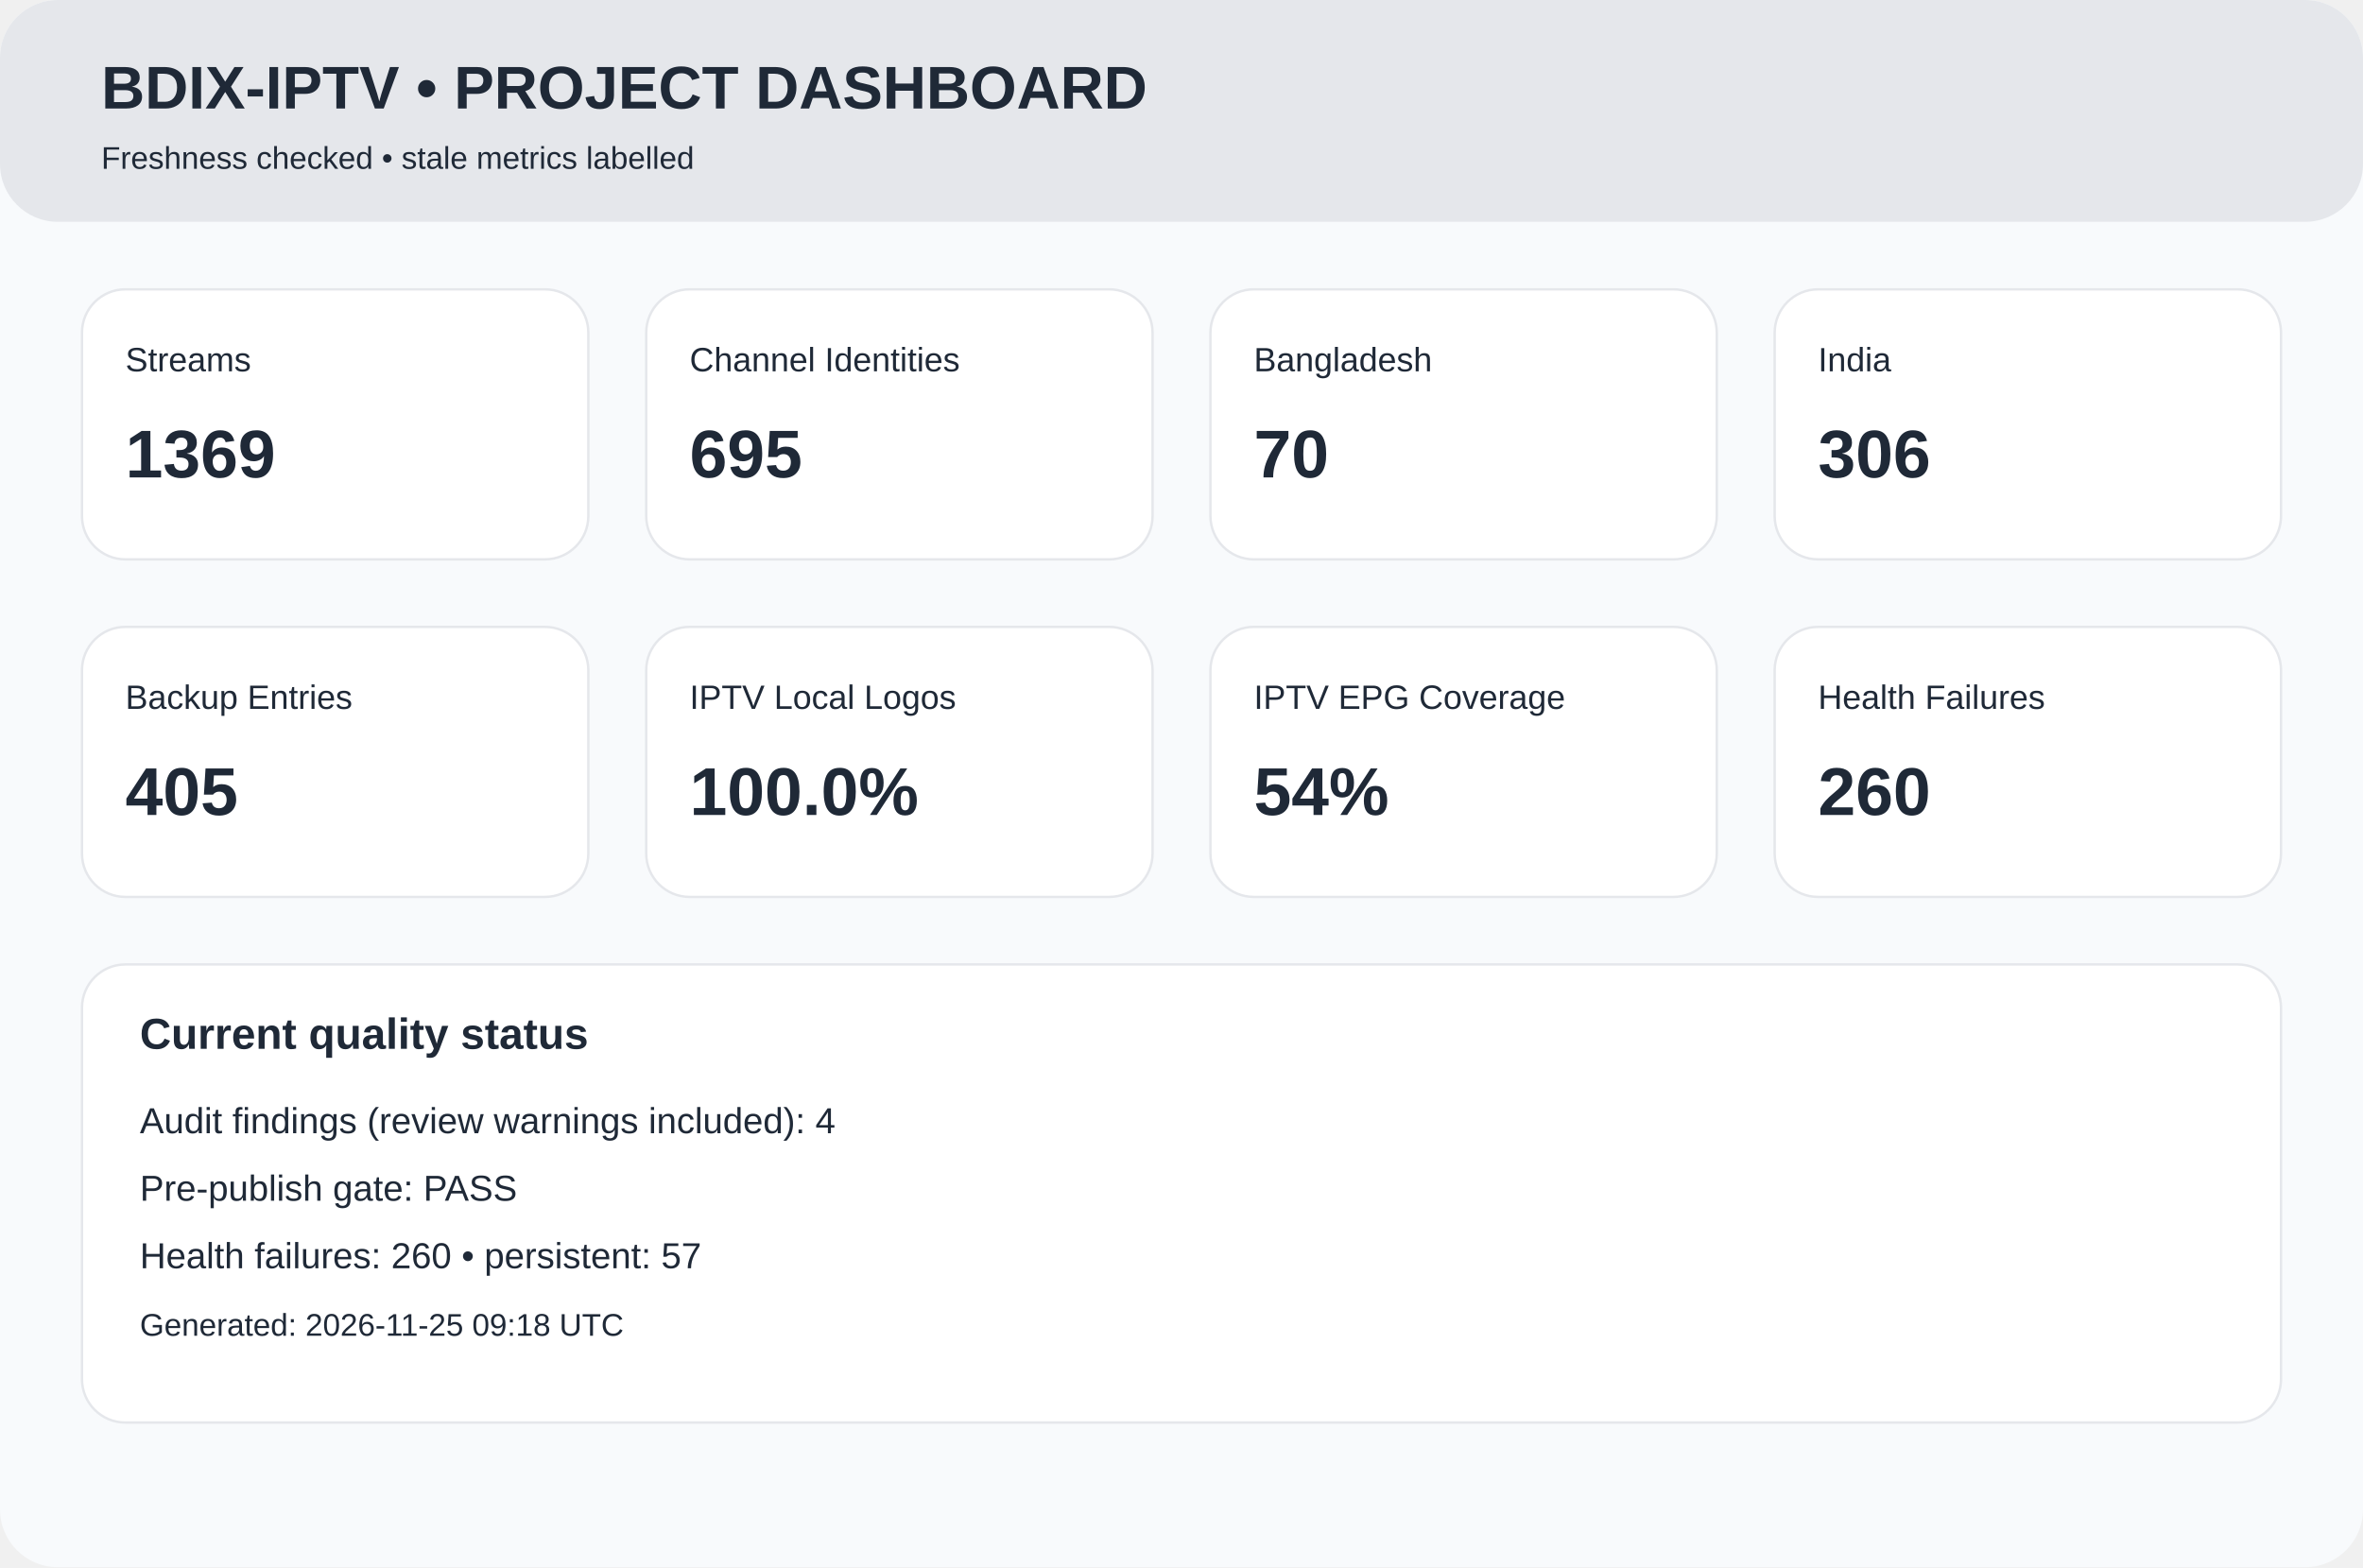
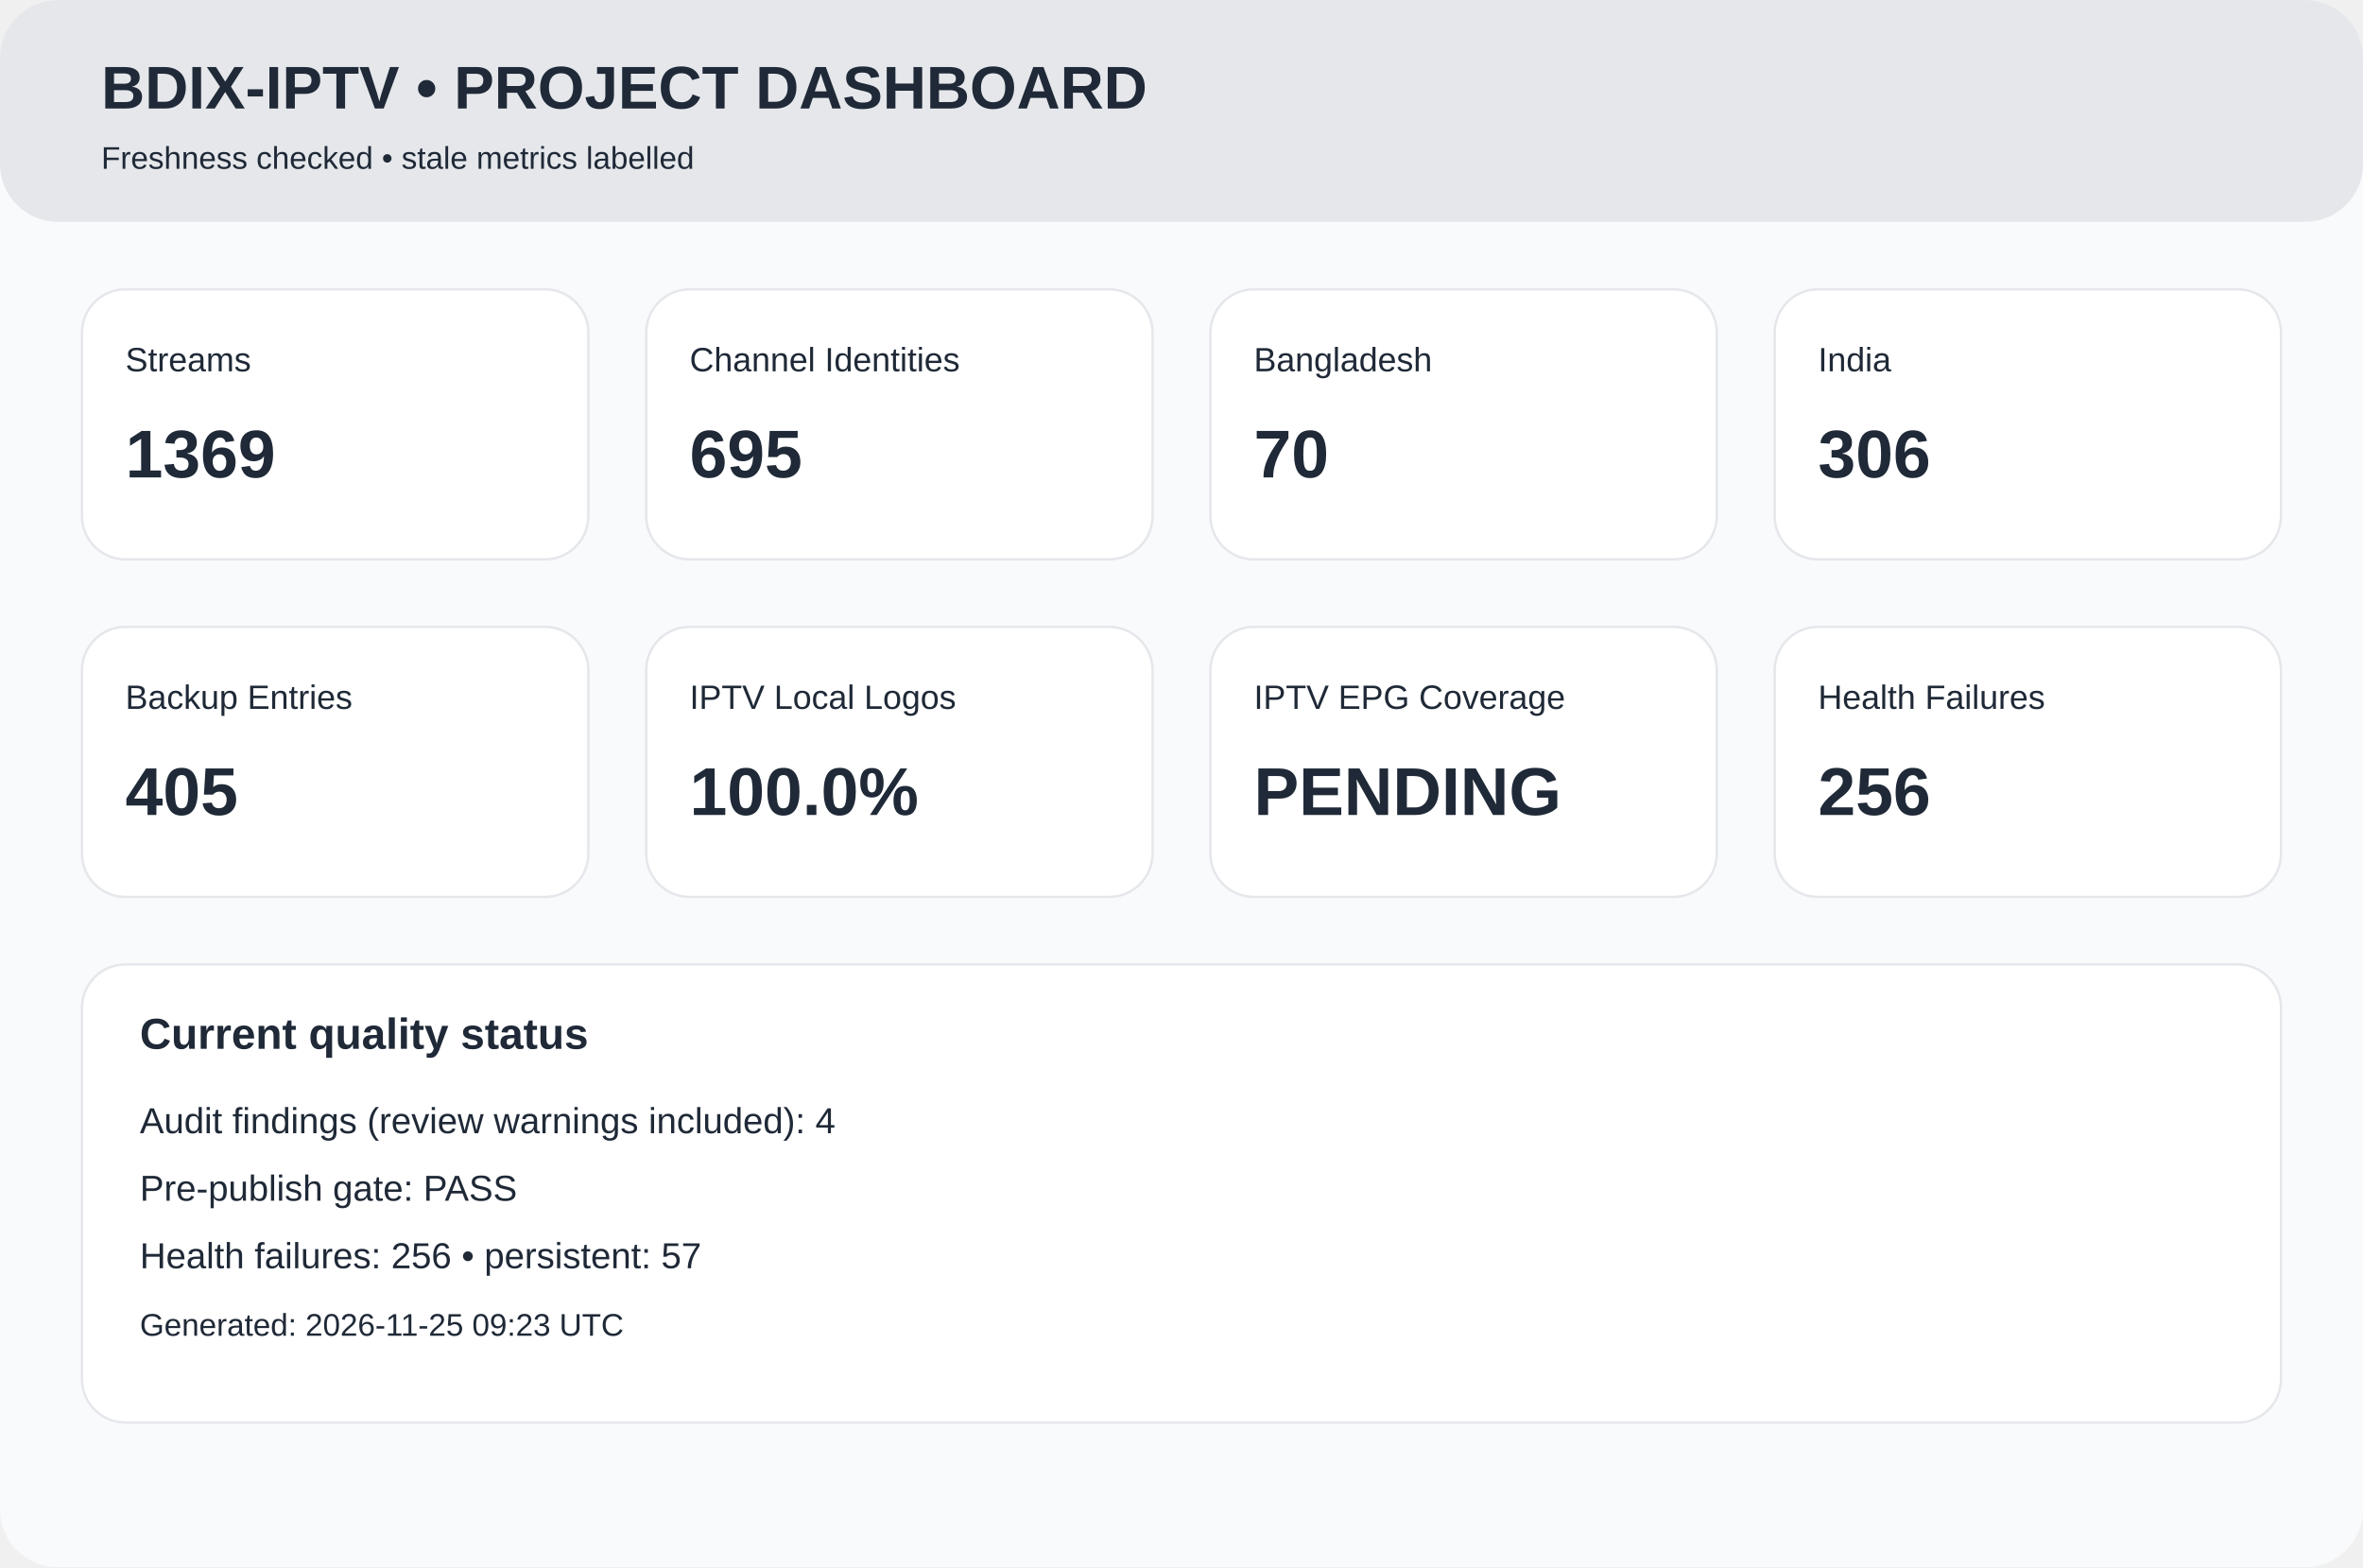
<svg xmlns="http://www.w3.org/2000/svg" width="980" height="650" viewBox="0 0 980 650">
  <rect width="980" height="650" rx="24" fill="#f8fafc" />
  <rect width="980" height="92" rx="24" fill="#e5e7eb" />
  <text x="42" y="45" font-family="Arial,Helvetica,sans-serif" font-size="25px" font-weight="700" fill="#1f2937">BDIX-IPTV • PROJECT DASHBOARD</text>
  <text x="42" y="70" font-family="Arial,Helvetica,sans-serif" font-size="13px" font-weight="400" fill="#1f2937">Freshness checked • stale metrics labelled</text>
  <rect x="34" y="120" width="210" height="112" rx="18" fill="white" stroke="#e5e7eb" />
  <text x="52" y="154" font-family="Arial,Helvetica,sans-serif" font-size="14px" font-weight="400" fill="#1f2937">Streams</text>
  <text x="52" y="198" font-family="Arial,Helvetica,sans-serif" font-size="28px" font-weight="700" fill="#1f2937">1369</text>
  <rect x="268" y="120" width="210" height="112" rx="18" fill="white" stroke="#e5e7eb" />
  <text x="286" y="154" font-family="Arial,Helvetica,sans-serif" font-size="14px" font-weight="400" fill="#1f2937">Channel Identities</text>
  <text x="286" y="198" font-family="Arial,Helvetica,sans-serif" font-size="28px" font-weight="700" fill="#1f2937">695</text>
  <rect x="502" y="120" width="210" height="112" rx="18" fill="white" stroke="#e5e7eb" />
  <text x="520" y="154" font-family="Arial,Helvetica,sans-serif" font-size="14px" font-weight="400" fill="#1f2937">Bangladesh</text>
  <text x="520" y="198" font-family="Arial,Helvetica,sans-serif" font-size="28px" font-weight="700" fill="#1f2937">70</text>
  <rect x="736" y="120" width="210" height="112" rx="18" fill="white" stroke="#e5e7eb" />
  <text x="754" y="154" font-family="Arial,Helvetica,sans-serif" font-size="14px" font-weight="400" fill="#1f2937">India</text>
  <text x="754" y="198" font-family="Arial,Helvetica,sans-serif" font-size="28px" font-weight="700" fill="#1f2937">306</text>
  <rect x="34" y="260" width="210" height="112" rx="18" fill="white" stroke="#e5e7eb" />
  <text x="52" y="294" font-family="Arial,Helvetica,sans-serif" font-size="14px" font-weight="400" fill="#1f2937">Backup Entries</text>
  <text x="52" y="338" font-family="Arial,Helvetica,sans-serif" font-size="28px" font-weight="700" fill="#1f2937">405</text>
  <rect x="268" y="260" width="210" height="112" rx="18" fill="white" stroke="#e5e7eb" />
  <text x="286" y="294" font-family="Arial,Helvetica,sans-serif" font-size="14px" font-weight="400" fill="#1f2937">IPTV Local Logos</text>
  <text x="286" y="338" font-family="Arial,Helvetica,sans-serif" font-size="28px" font-weight="700" fill="#1f2937">100.0%</text>
  <rect x="502" y="260" width="210" height="112" rx="18" fill="white" stroke="#e5e7eb" />
  <text x="520" y="294" font-family="Arial,Helvetica,sans-serif" font-size="14px" font-weight="400" fill="#1f2937">IPTV EPG Coverage</text>
-   <text x="520" y="338" font-family="Arial,Helvetica,sans-serif" font-size="28px" font-weight="700" fill="#1f2937">54%</text>
+   <text x="520" y="338" font-family="Arial,Helvetica,sans-serif" font-size="28px" font-weight="700" fill="#1f2937">PENDING</text>
  <rect x="736" y="260" width="210" height="112" rx="18" fill="white" stroke="#e5e7eb" />
  <text x="754" y="294" font-family="Arial,Helvetica,sans-serif" font-size="14px" font-weight="400" fill="#1f2937">Health Failures</text>
-   <text x="754" y="338" font-family="Arial,Helvetica,sans-serif" font-size="28px" font-weight="700" fill="#1f2937">260</text>
+   <text x="754" y="338" font-family="Arial,Helvetica,sans-serif" font-size="28px" font-weight="700" fill="#1f2937">256</text>
  <rect x="34" y="400" width="912" height="190" rx="18" fill="white" stroke="#e5e7eb" />
  <text x="58" y="435" font-family="Arial,Helvetica,sans-serif" font-size="18px" font-weight="700" fill="#1f2937">Current quality status</text>
  <text x="58" y="470" font-family="Arial,Helvetica,sans-serif" font-size="15px" font-weight="400" fill="#1f2937">Audit findings (review warnings included): 4</text>
  <text x="58" y="498" font-family="Arial,Helvetica,sans-serif" font-size="15px" font-weight="400" fill="#1f2937">Pre-publish gate: PASS</text>
-   <text x="58" y="526" font-family="Arial,Helvetica,sans-serif" font-size="15px" font-weight="400" fill="#1f2937">Health failures: 260 • persistent: 57</text>
-   <text x="58" y="554" font-family="Arial,Helvetica,sans-serif" font-size="13px" font-weight="400" fill="#1f2937">Generated: 2026-11-25 09:18 UTC</text>
+   <text x="58" y="526" font-family="Arial,Helvetica,sans-serif" font-size="15px" font-weight="400" fill="#1f2937">Health failures: 256 • persistent: 57</text>
+   <text x="58" y="554" font-family="Arial,Helvetica,sans-serif" font-size="13px" font-weight="400" fill="#1f2937">Generated: 2026-11-25 09:23 UTC</text>
</svg>
